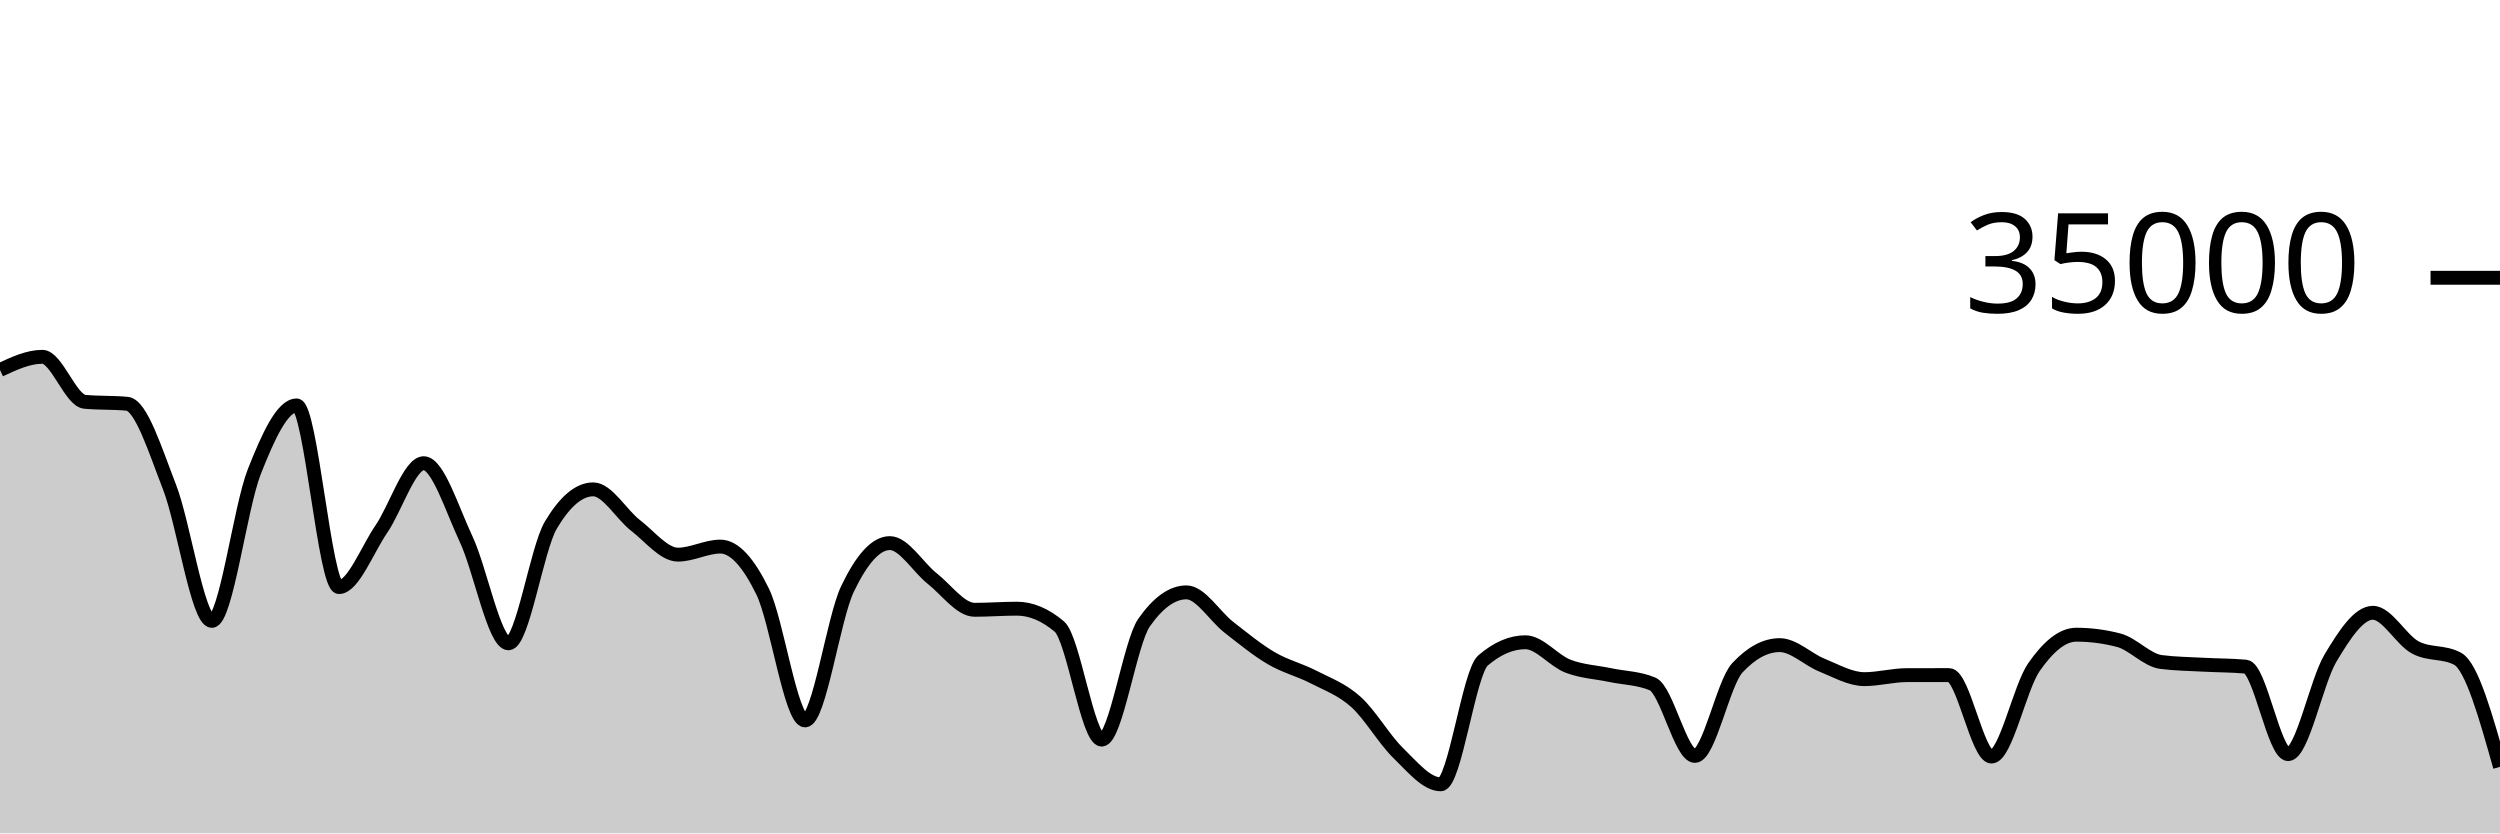
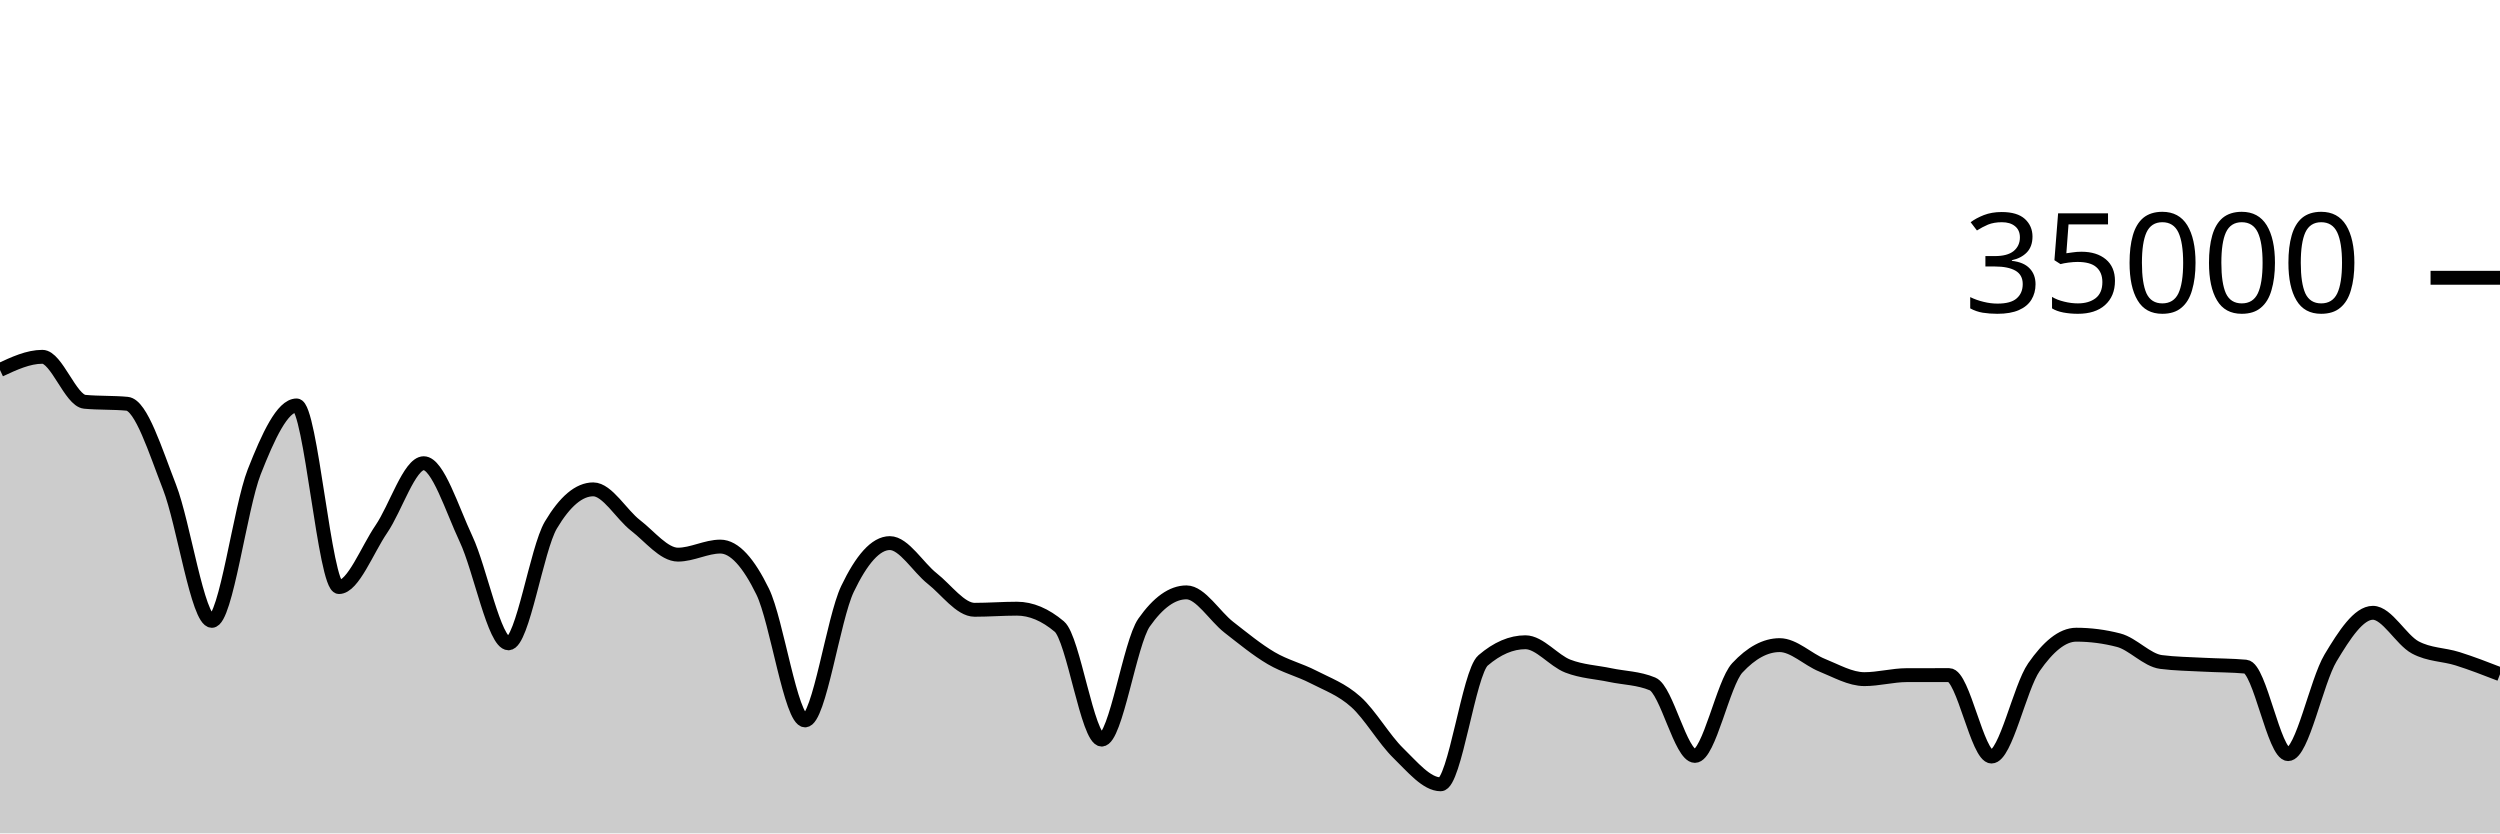
<svg xmlns="http://www.w3.org/2000/svg" viewBox="0 0 180 60">
  <g transform="translate(0,20)">
-     <path class="area" fill="rgba(0, 0, 0, 0.2)" d="M0,6.639C1.017,6.165,2.034,5.69,3.051,5.69C4.068,5.69,5.085,8.835,6.102,8.929C7.119,9.024,8.136,8.976,9.153,9.071C10.169,9.165,11.186,12.455,12.203,15.061C13.22,17.666,14.237,24.703,15.254,24.703C16.271,24.703,17.288,16.557,18.305,13.971C19.322,11.386,20.339,9.191,21.356,9.191C22.373,9.191,23.39,22.269,24.407,22.269C25.424,22.269,26.441,19.579,27.458,18.093C28.475,16.606,29.492,13.351,30.508,13.351C31.525,13.351,32.542,16.651,33.559,18.813C34.576,20.974,35.593,26.319,36.61,26.319C37.627,26.319,38.644,19.518,39.661,17.805C40.678,16.091,41.695,15.234,42.712,15.234C43.729,15.234,44.746,17.05,45.763,17.833C46.78,18.616,47.797,19.934,48.814,19.934C49.831,19.934,50.847,19.354,51.864,19.354C52.881,19.354,53.898,20.515,54.915,22.601C55.932,24.687,56.949,31.87,57.966,31.87C58.983,31.87,60,24.536,61.017,22.408C62.034,20.28,63.051,19.103,64.068,19.103C65.085,19.103,66.102,20.854,67.119,21.655C68.136,22.455,69.153,23.905,70.169,23.905C71.186,23.905,72.203,23.825,73.22,23.825C74.237,23.825,75.254,24.254,76.271,25.111C77.288,25.968,78.305,33.251,79.322,33.251C80.339,33.251,81.356,26.275,82.373,24.825C83.39,23.375,84.407,22.65,85.424,22.65C86.441,22.65,87.458,24.37,88.475,25.16C89.492,25.95,90.508,26.79,91.525,27.387C92.542,27.985,93.559,28.221,94.576,28.746C95.593,29.271,96.61,29.625,97.627,30.538C98.644,31.451,99.661,33.237,100.678,34.225C101.695,35.214,102.712,36.47,103.729,36.47C104.746,36.47,105.763,28.423,106.78,27.551C107.797,26.678,108.814,26.242,109.831,26.242C110.847,26.242,111.864,27.565,112.881,27.959C113.898,28.353,114.915,28.392,115.932,28.606C116.949,28.82,117.966,28.818,118.983,29.243C120,29.669,121.017,34.426,122.034,34.426C123.051,34.426,124.068,29.181,125.085,28.088C126.102,26.995,127.119,26.449,128.136,26.449C129.153,26.449,130.169,27.484,131.186,27.893C132.203,28.301,133.22,28.898,134.237,28.898C135.254,28.898,136.271,28.613,137.288,28.61C138.305,28.608,139.322,28.607,140.339,28.607C141.356,28.607,142.373,34.472,143.39,34.472C144.407,34.472,145.424,29.5,146.441,28.038C147.458,26.575,148.475,25.698,149.492,25.698C150.508,25.698,151.525,25.83,152.542,26.094C153.559,26.357,154.576,27.532,155.593,27.663C156.61,27.794,157.627,27.804,158.644,27.859C159.661,27.915,160.678,27.906,161.695,27.998C162.712,28.09,163.729,34.297,164.746,34.297C165.763,34.297,166.78,29.072,167.797,27.376C168.814,25.68,169.831,24.121,170.847,24.121C171.864,24.121,172.881,26.068,173.898,26.614C174.915,27.159,175.932,26.886,176.949,27.432C177.966,27.978,178.983,31.595,180,35.213L180,40C178.983,40,177.966,40,176.949,40C175.932,40,174.915,40,173.898,40C172.881,40,171.864,40,170.847,40C169.831,40,168.814,40,167.797,40C166.78,40,165.763,40,164.746,40C163.729,40,162.712,40,161.695,40C160.678,40,159.661,40,158.644,40C157.627,40,156.61,40,155.593,40C154.576,40,153.559,40,152.542,40C151.525,40,150.508,40,149.492,40C148.475,40,147.458,40,146.441,40C145.424,40,144.407,40,143.39,40C142.373,40,141.356,40,140.339,40C139.322,40,138.305,40,137.288,40C136.271,40,135.254,40,134.237,40C133.22,40,132.203,40,131.186,40C130.169,40,129.153,40,128.136,40C127.119,40,126.102,40,125.085,40C124.068,40,123.051,40,122.034,40C121.017,40,120,40,118.983,40C117.966,40,116.949,40,115.932,40C114.915,40,113.898,40,112.881,40C111.864,40,110.847,40,109.831,40C108.814,40,107.797,40,106.78,40C105.763,40,104.746,40,103.729,40C102.712,40,101.695,40,100.678,40C99.661,40,98.644,40,97.627,40C96.61,40,95.593,40,94.576,40C93.559,40,92.542,40,91.525,40C90.508,40,89.492,40,88.475,40C87.458,40,86.441,40,85.424,40C84.407,40,83.39,40,82.373,40C81.356,40,80.339,40,79.322,40C78.305,40,77.288,40,76.271,40C75.254,40,74.237,40,73.22,40C72.203,40,71.186,40,70.169,40C69.153,40,68.136,40,67.119,40C66.102,40,65.085,40,64.068,40C63.051,40,62.034,40,61.017,40C60,40,58.983,40,57.966,40C56.949,40,55.932,40,54.915,40C53.898,40,52.881,40,51.864,40C50.847,40,49.831,40,48.814,40C47.797,40,46.78,40,45.763,40C44.746,40,43.729,40,42.712,40C41.695,40,40.678,40,39.661,40C38.644,40,37.627,40,36.61,40C35.593,40,34.576,40,33.559,40C32.542,40,31.525,40,30.508,40C29.492,40,28.475,40,27.458,40C26.441,40,25.424,40,24.407,40C23.39,40,22.373,40,21.356,40C20.339,40,19.322,40,18.305,40C17.288,40,16.271,40,15.254,40C14.237,40,13.22,40,12.203,40C11.186,40,10.169,40,9.153,40C8.136,40,7.119,40,6.102,40C5.085,40,4.068,40,3.051,40C2.034,40,1.017,40,0,40Z" />
-     <path class="line" stroke="black" fill="none" d="M0,6.639C1.017,6.165,2.034,5.69,3.051,5.69C4.068,5.69,5.085,8.835,6.102,8.929C7.119,9.024,8.136,8.976,9.153,9.071C10.169,9.165,11.186,12.455,12.203,15.061C13.22,17.666,14.237,24.703,15.254,24.703C16.271,24.703,17.288,16.557,18.305,13.971C19.322,11.386,20.339,9.191,21.356,9.191C22.373,9.191,23.39,22.269,24.407,22.269C25.424,22.269,26.441,19.579,27.458,18.093C28.475,16.606,29.492,13.351,30.508,13.351C31.525,13.351,32.542,16.651,33.559,18.813C34.576,20.974,35.593,26.319,36.61,26.319C37.627,26.319,38.644,19.518,39.661,17.805C40.678,16.091,41.695,15.234,42.712,15.234C43.729,15.234,44.746,17.05,45.763,17.833C46.78,18.616,47.797,19.934,48.814,19.934C49.831,19.934,50.847,19.354,51.864,19.354C52.881,19.354,53.898,20.515,54.915,22.601C55.932,24.687,56.949,31.87,57.966,31.87C58.983,31.87,60,24.536,61.017,22.408C62.034,20.28,63.051,19.103,64.068,19.103C65.085,19.103,66.102,20.854,67.119,21.655C68.136,22.455,69.153,23.905,70.169,23.905C71.186,23.905,72.203,23.825,73.22,23.825C74.237,23.825,75.254,24.254,76.271,25.111C77.288,25.968,78.305,33.251,79.322,33.251C80.339,33.251,81.356,26.275,82.373,24.825C83.39,23.375,84.407,22.65,85.424,22.65C86.441,22.65,87.458,24.37,88.475,25.16C89.492,25.95,90.508,26.79,91.525,27.387C92.542,27.985,93.559,28.221,94.576,28.746C95.593,29.271,96.61,29.625,97.627,30.538C98.644,31.451,99.661,33.237,100.678,34.225C101.695,35.214,102.712,36.47,103.729,36.47C104.746,36.47,105.763,28.423,106.78,27.551C107.797,26.678,108.814,26.242,109.831,26.242C110.847,26.242,111.864,27.565,112.881,27.959C113.898,28.353,114.915,28.392,115.932,28.606C116.949,28.82,117.966,28.818,118.983,29.243C120,29.669,121.017,34.426,122.034,34.426C123.051,34.426,124.068,29.181,125.085,28.088C126.102,26.995,127.119,26.449,128.136,26.449C129.153,26.449,130.169,27.484,131.186,27.893C132.203,28.301,133.22,28.898,134.237,28.898C135.254,28.898,136.271,28.613,137.288,28.61C138.305,28.608,139.322,28.607,140.339,28.607C141.356,28.607,142.373,34.472,143.39,34.472C144.407,34.472,145.424,29.5,146.441,28.038C147.458,26.575,148.475,25.698,149.492,25.698C150.508,25.698,151.525,25.83,152.542,26.094C153.559,26.357,154.576,27.532,155.593,27.663C156.61,27.794,157.627,27.804,158.644,27.859C159.661,27.915,160.678,27.906,161.695,27.998C162.712,28.09,163.729,34.297,164.746,34.297C165.763,34.297,166.78,29.072,167.797,27.376C168.814,25.68,169.831,24.121,170.847,24.121C171.864,24.121,172.881,26.068,173.898,26.614C174.915,27.159,175.932,26.886,176.949,27.432C177.966,27.978,178.983,31.595,180,35.213" />
+     <path class="area" fill="rgba(0, 0, 0, 0.2)" d="M0,6.639C1.017,6.165,2.034,5.69,3.051,5.69C4.068,5.69,5.085,8.835,6.102,8.929C7.119,9.024,8.136,8.976,9.153,9.071C10.169,9.165,11.186,12.455,12.203,15.061C13.22,17.666,14.237,24.703,15.254,24.703C16.271,24.703,17.288,16.557,18.305,13.971C19.322,11.386,20.339,9.191,21.356,9.191C22.373,9.191,23.39,22.269,24.407,22.269C25.424,22.269,26.441,19.579,27.458,18.093C28.475,16.606,29.492,13.351,30.508,13.351C31.525,13.351,32.542,16.651,33.559,18.813C34.576,20.974,35.593,26.319,36.61,26.319C37.627,26.319,38.644,19.518,39.661,17.805C40.678,16.091,41.695,15.234,42.712,15.234C43.729,15.234,44.746,17.05,45.763,17.833C46.78,18.616,47.797,19.934,48.814,19.934C49.831,19.934,50.847,19.354,51.864,19.354C52.881,19.354,53.898,20.515,54.915,22.601C55.932,24.687,56.949,31.87,57.966,31.87C58.983,31.87,60,24.536,61.017,22.408C62.034,20.28,63.051,19.103,64.068,19.103C65.085,19.103,66.102,20.854,67.119,21.655C68.136,22.455,69.153,23.905,70.169,23.905C71.186,23.905,72.203,23.825,73.22,23.825C74.237,23.825,75.254,24.254,76.271,25.111C77.288,25.968,78.305,33.251,79.322,33.251C80.339,33.251,81.356,26.275,82.373,24.825C83.39,23.375,84.407,22.65,85.424,22.65C86.441,22.65,87.458,24.37,88.475,25.16C89.492,25.95,90.508,26.79,91.525,27.387C92.542,27.985,93.559,28.221,94.576,28.746C95.593,29.271,96.61,29.625,97.627,30.538C98.644,31.451,99.661,33.237,100.678,34.225C101.695,35.214,102.712,36.47,103.729,36.47C104.746,36.47,105.763,28.423,106.78,27.551C107.797,26.678,108.814,26.242,109.831,26.242C110.847,26.242,111.864,27.565,112.881,27.959C113.898,28.353,114.915,28.392,115.932,28.606C116.949,28.82,117.966,28.818,118.983,29.243C120,29.669,121.017,34.426,122.034,34.426C123.051,34.426,124.068,29.181,125.085,28.088C126.102,26.995,127.119,26.449,128.136,26.449C129.153,26.449,130.169,27.484,131.186,27.893C132.203,28.301,133.22,28.898,134.237,28.898C135.254,28.898,136.271,28.613,137.288,28.61C138.305,28.608,139.322,28.607,140.339,28.607C141.356,28.607,142.373,34.472,143.39,34.472C144.407,34.472,145.424,29.5,146.441,28.038C147.458,26.575,148.475,25.698,149.492,25.698C150.508,25.698,151.525,25.83,152.542,26.094C153.559,26.357,154.576,27.532,155.593,27.663C156.61,27.794,157.627,27.804,158.644,27.859C159.661,27.915,160.678,27.906,161.695,27.998C162.712,28.09,163.729,34.297,164.746,34.297C165.763,34.297,166.78,29.072,167.797,27.376C168.814,25.68,169.831,24.121,170.847,24.121C171.864,24.121,172.881,26.068,173.898,26.614C174.915,27.159,175.932,27.111,176.949,27.432C177.966,27.753,178.983,28.148,180,28.542L180,40C178.983,40,177.966,40,176.949,40C175.932,40,174.915,40,173.898,40C172.881,40,171.864,40,170.847,40C169.831,40,168.814,40,167.797,40C166.78,40,165.763,40,164.746,40C163.729,40,162.712,40,161.695,40C160.678,40,159.661,40,158.644,40C157.627,40,156.61,40,155.593,40C154.576,40,153.559,40,152.542,40C151.525,40,150.508,40,149.492,40C148.475,40,147.458,40,146.441,40C145.424,40,144.407,40,143.39,40C142.373,40,141.356,40,140.339,40C139.322,40,138.305,40,137.288,40C136.271,40,135.254,40,134.237,40C133.22,40,132.203,40,131.186,40C130.169,40,129.153,40,128.136,40C127.119,40,126.102,40,125.085,40C124.068,40,123.051,40,122.034,40C121.017,40,120,40,118.983,40C117.966,40,116.949,40,115.932,40C114.915,40,113.898,40,112.881,40C111.864,40,110.847,40,109.831,40C108.814,40,107.797,40,106.78,40C105.763,40,104.746,40,103.729,40C102.712,40,101.695,40,100.678,40C99.661,40,98.644,40,97.627,40C96.61,40,95.593,40,94.576,40C93.559,40,92.542,40,91.525,40C90.508,40,89.492,40,88.475,40C87.458,40,86.441,40,85.424,40C84.407,40,83.39,40,82.373,40C81.356,40,80.339,40,79.322,40C78.305,40,77.288,40,76.271,40C75.254,40,74.237,40,73.22,40C72.203,40,71.186,40,70.169,40C69.153,40,68.136,40,67.119,40C66.102,40,65.085,40,64.068,40C63.051,40,62.034,40,61.017,40C60,40,58.983,40,57.966,40C56.949,40,55.932,40,54.915,40C53.898,40,52.881,40,51.864,40C50.847,40,49.831,40,48.814,40C47.797,40,46.78,40,45.763,40C44.746,40,43.729,40,42.712,40C41.695,40,40.678,40,39.661,40C38.644,40,37.627,40,36.61,40C35.593,40,34.576,40,33.559,40C32.542,40,31.525,40,30.508,40C29.492,40,28.475,40,27.458,40C26.441,40,25.424,40,24.407,40C23.39,40,22.373,40,21.356,40C20.339,40,19.322,40,18.305,40C17.288,40,16.271,40,15.254,40C14.237,40,13.22,40,12.203,40C11.186,40,10.169,40,9.153,40C8.136,40,7.119,40,6.102,40C5.085,40,4.068,40,3.051,40C2.034,40,1.017,40,0,40Z" />
+     <path class="line" stroke="black" fill="none" d="M0,6.639C1.017,6.165,2.034,5.69,3.051,5.69C4.068,5.69,5.085,8.835,6.102,8.929C7.119,9.024,8.136,8.976,9.153,9.071C10.169,9.165,11.186,12.455,12.203,15.061C13.22,17.666,14.237,24.703,15.254,24.703C16.271,24.703,17.288,16.557,18.305,13.971C19.322,11.386,20.339,9.191,21.356,9.191C22.373,9.191,23.39,22.269,24.407,22.269C25.424,22.269,26.441,19.579,27.458,18.093C28.475,16.606,29.492,13.351,30.508,13.351C31.525,13.351,32.542,16.651,33.559,18.813C34.576,20.974,35.593,26.319,36.61,26.319C37.627,26.319,38.644,19.518,39.661,17.805C40.678,16.091,41.695,15.234,42.712,15.234C43.729,15.234,44.746,17.05,45.763,17.833C46.78,18.616,47.797,19.934,48.814,19.934C49.831,19.934,50.847,19.354,51.864,19.354C52.881,19.354,53.898,20.515,54.915,22.601C55.932,24.687,56.949,31.87,57.966,31.87C58.983,31.87,60,24.536,61.017,22.408C62.034,20.28,63.051,19.103,64.068,19.103C65.085,19.103,66.102,20.854,67.119,21.655C68.136,22.455,69.153,23.905,70.169,23.905C71.186,23.905,72.203,23.825,73.22,23.825C74.237,23.825,75.254,24.254,76.271,25.111C77.288,25.968,78.305,33.251,79.322,33.251C80.339,33.251,81.356,26.275,82.373,24.825C83.39,23.375,84.407,22.65,85.424,22.65C86.441,22.65,87.458,24.37,88.475,25.16C89.492,25.95,90.508,26.79,91.525,27.387C92.542,27.985,93.559,28.221,94.576,28.746C95.593,29.271,96.61,29.625,97.627,30.538C98.644,31.451,99.661,33.237,100.678,34.225C101.695,35.214,102.712,36.47,103.729,36.47C104.746,36.47,105.763,28.423,106.78,27.551C107.797,26.678,108.814,26.242,109.831,26.242C110.847,26.242,111.864,27.565,112.881,27.959C113.898,28.353,114.915,28.392,115.932,28.606C116.949,28.82,117.966,28.818,118.983,29.243C120,29.669,121.017,34.426,122.034,34.426C123.051,34.426,124.068,29.181,125.085,28.088C126.102,26.995,127.119,26.449,128.136,26.449C129.153,26.449,130.169,27.484,131.186,27.893C132.203,28.301,133.22,28.898,134.237,28.898C135.254,28.898,136.271,28.613,137.288,28.61C138.305,28.608,139.322,28.607,140.339,28.607C141.356,28.607,142.373,34.472,143.39,34.472C144.407,34.472,145.424,29.5,146.441,28.038C147.458,26.575,148.475,25.698,149.492,25.698C150.508,25.698,151.525,25.83,152.542,26.094C153.559,26.357,154.576,27.532,155.593,27.663C156.61,27.794,157.627,27.804,158.644,27.859C159.661,27.915,160.678,27.906,161.695,27.998C162.712,28.09,163.729,34.297,164.746,34.297C165.763,34.297,166.78,29.072,167.797,27.376C168.814,25.68,169.831,24.121,170.847,24.121C171.864,24.121,172.881,26.068,173.898,26.614C174.915,27.159,175.932,27.111,176.949,27.432C177.966,27.753,178.983,28.148,180,28.542" />
    <path class="axis-ceiling" stroke-width="1" stroke="black" fill="none" d="M175,0L180,0" />
    <text class="axis-ceiling-label" font-family="sans-serif" text-anchor="end" font-size="10px" x="170" y="2.5">35000</text>
  </g>
</svg>
